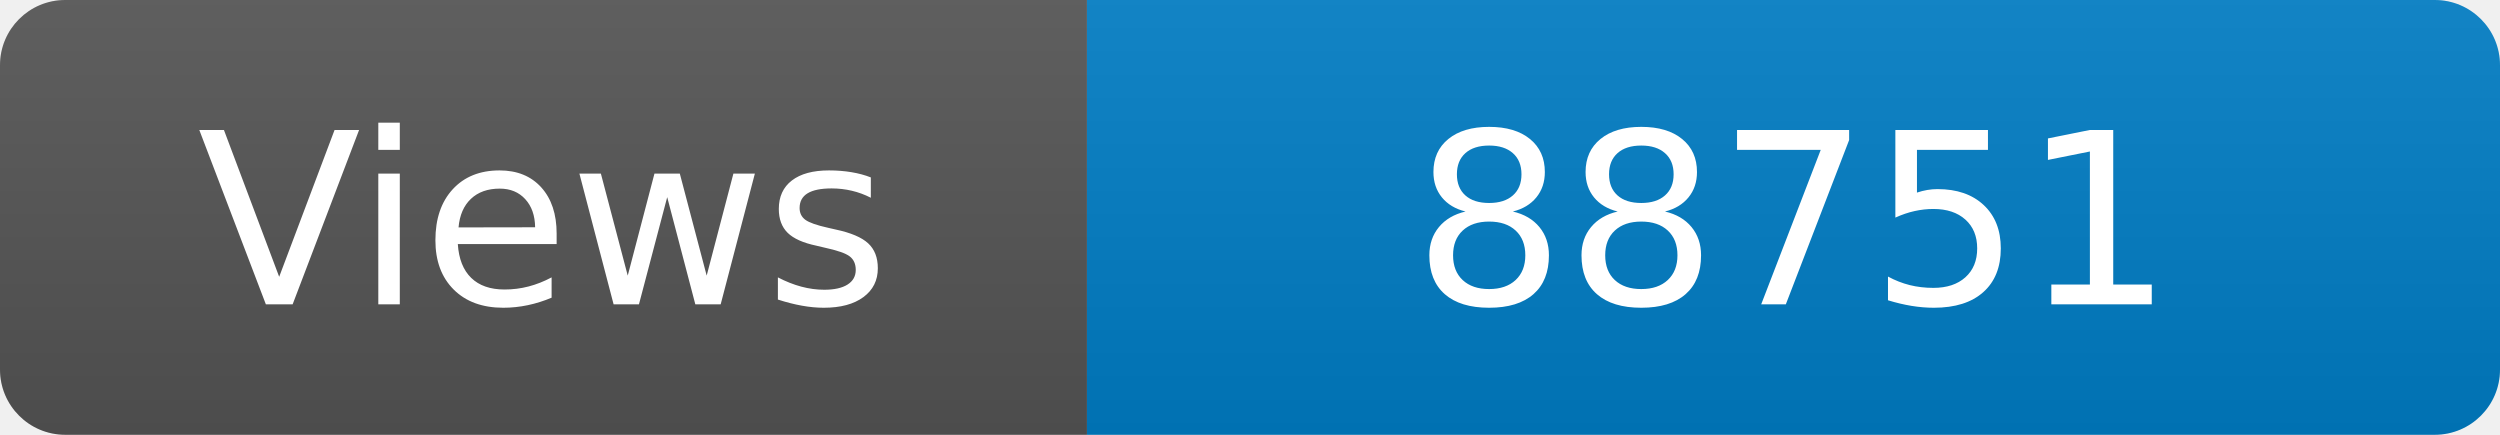
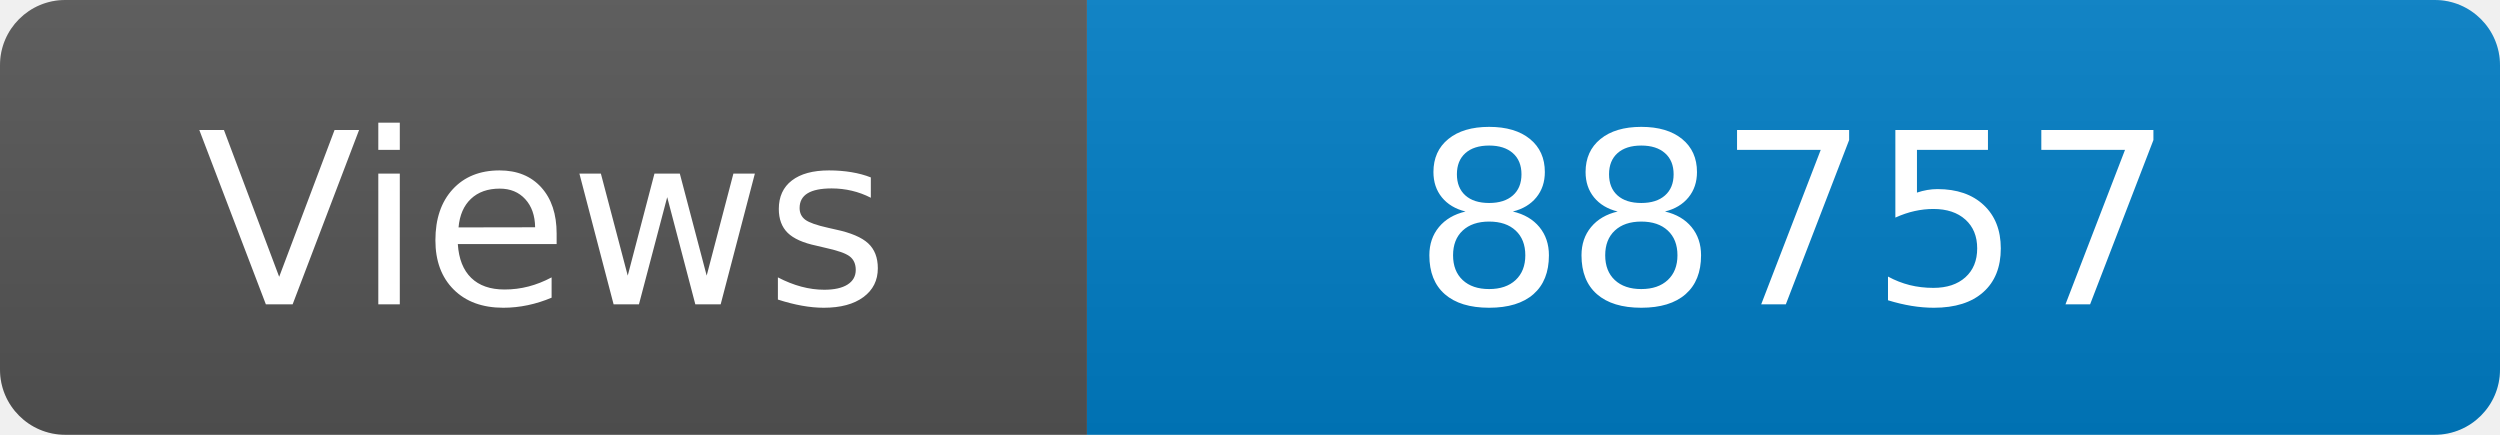
<svg xmlns="http://www.w3.org/2000/svg" width="115" height="20" role="img" aria-label="Maintained?: yes">
  <linearGradient id="s" x2="0" y2="100%">
    <stop offset="0" stop-color="#bbb" stop-opacity=".1" />
    <stop offset="1" stop-opacity=".1" />
  </linearGradient>
  <clipPath id="r">
    <rect width="115" height="20" rx="3" fill="#fff" />
  </clipPath>
  <g clip-path="url(#r)">
    <rect width="50" height="20" fill="#555" />
    <rect x="50" width="160" height="20" fill="#007ec6" />
    <rect width="115" height="20" fill="url(#s)" />
  </g>
  <g fill="#fff" text-anchor="middle" font-family="Verdana,Geneva,DejaVu Sans,sans-serif" font-size="110">
    <text x="250" y="140" transform="scale(.1)" fill="#fff">Views</text>
-     <text x="825" y="140" transform="scale(.1)" fill="#fff">88751</text>
+     <text x="825" y="140" transform="scale(.1)" fill="#fff">88757</text>
  </g>
</svg>
